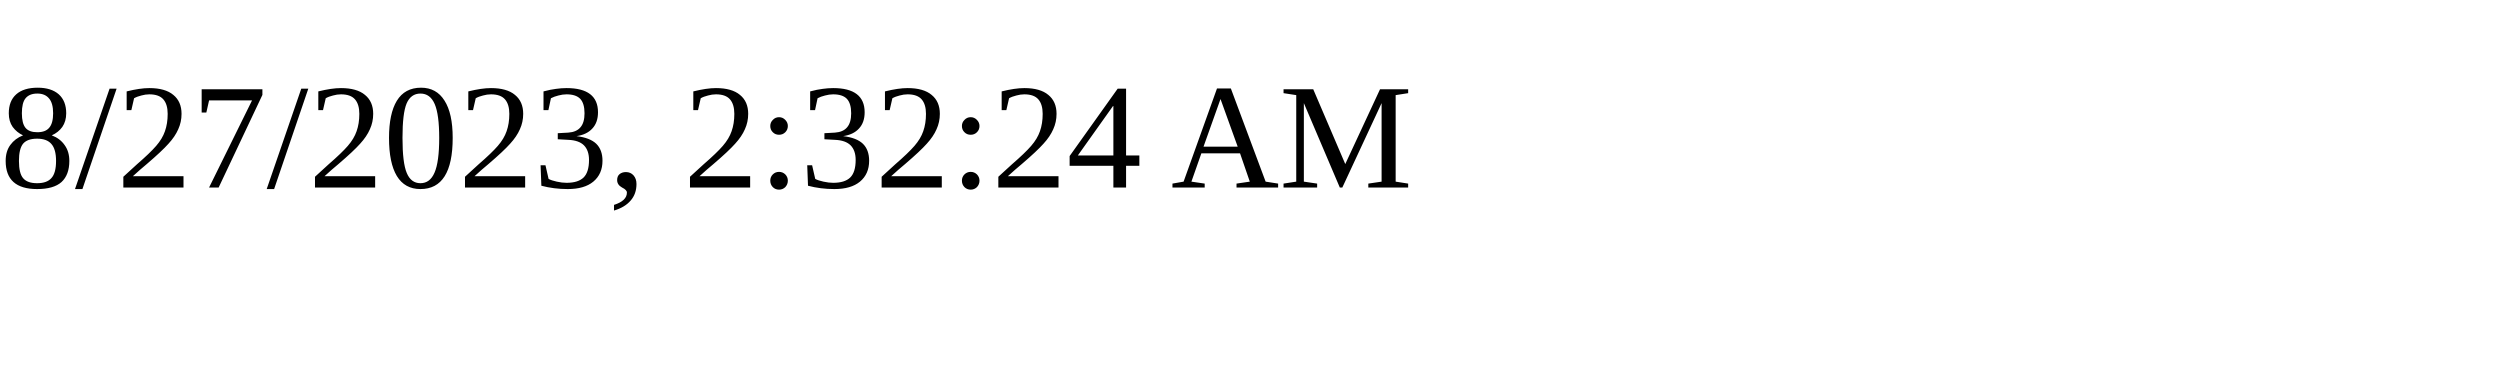
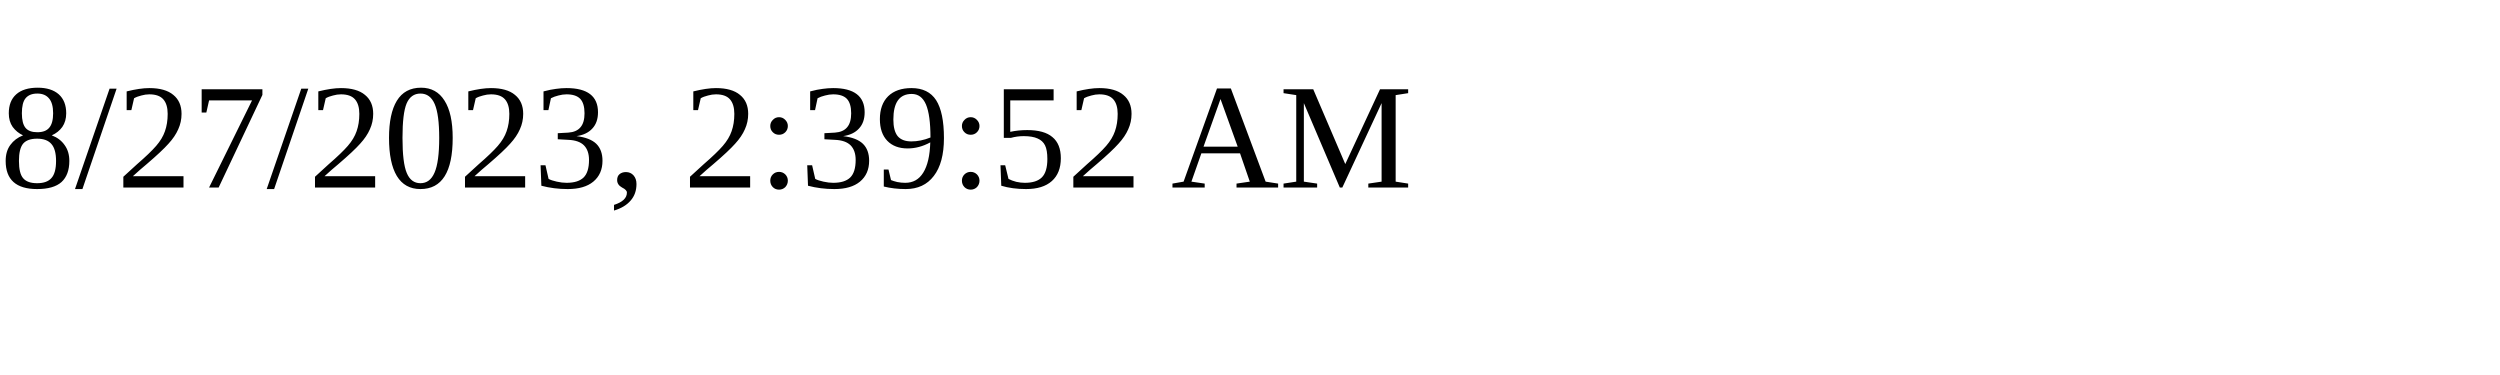
<svg xmlns="http://www.w3.org/2000/svg" height="30" width="200">
-   <text x="0" y="15">8/27/2023, 2:32:24 AM</text>
+   <text x="0" y="15">8/27/2023, 2:39:52 AM</text>
</svg>
